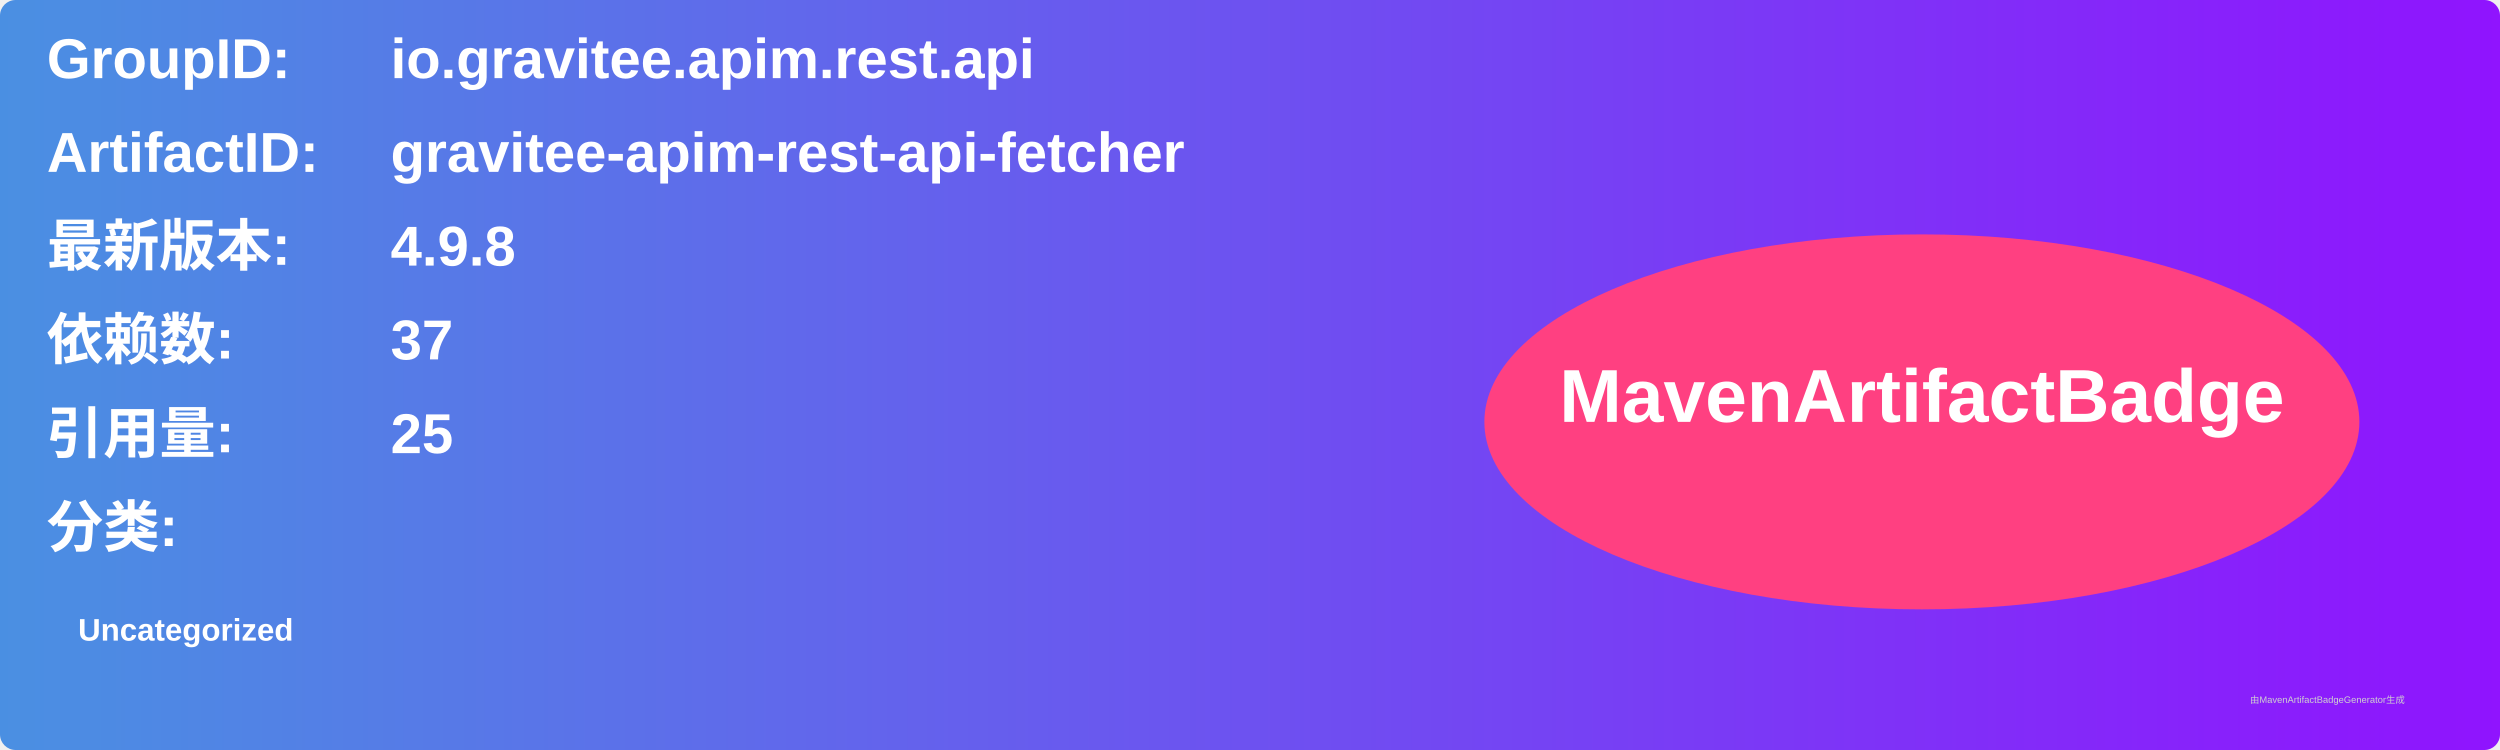
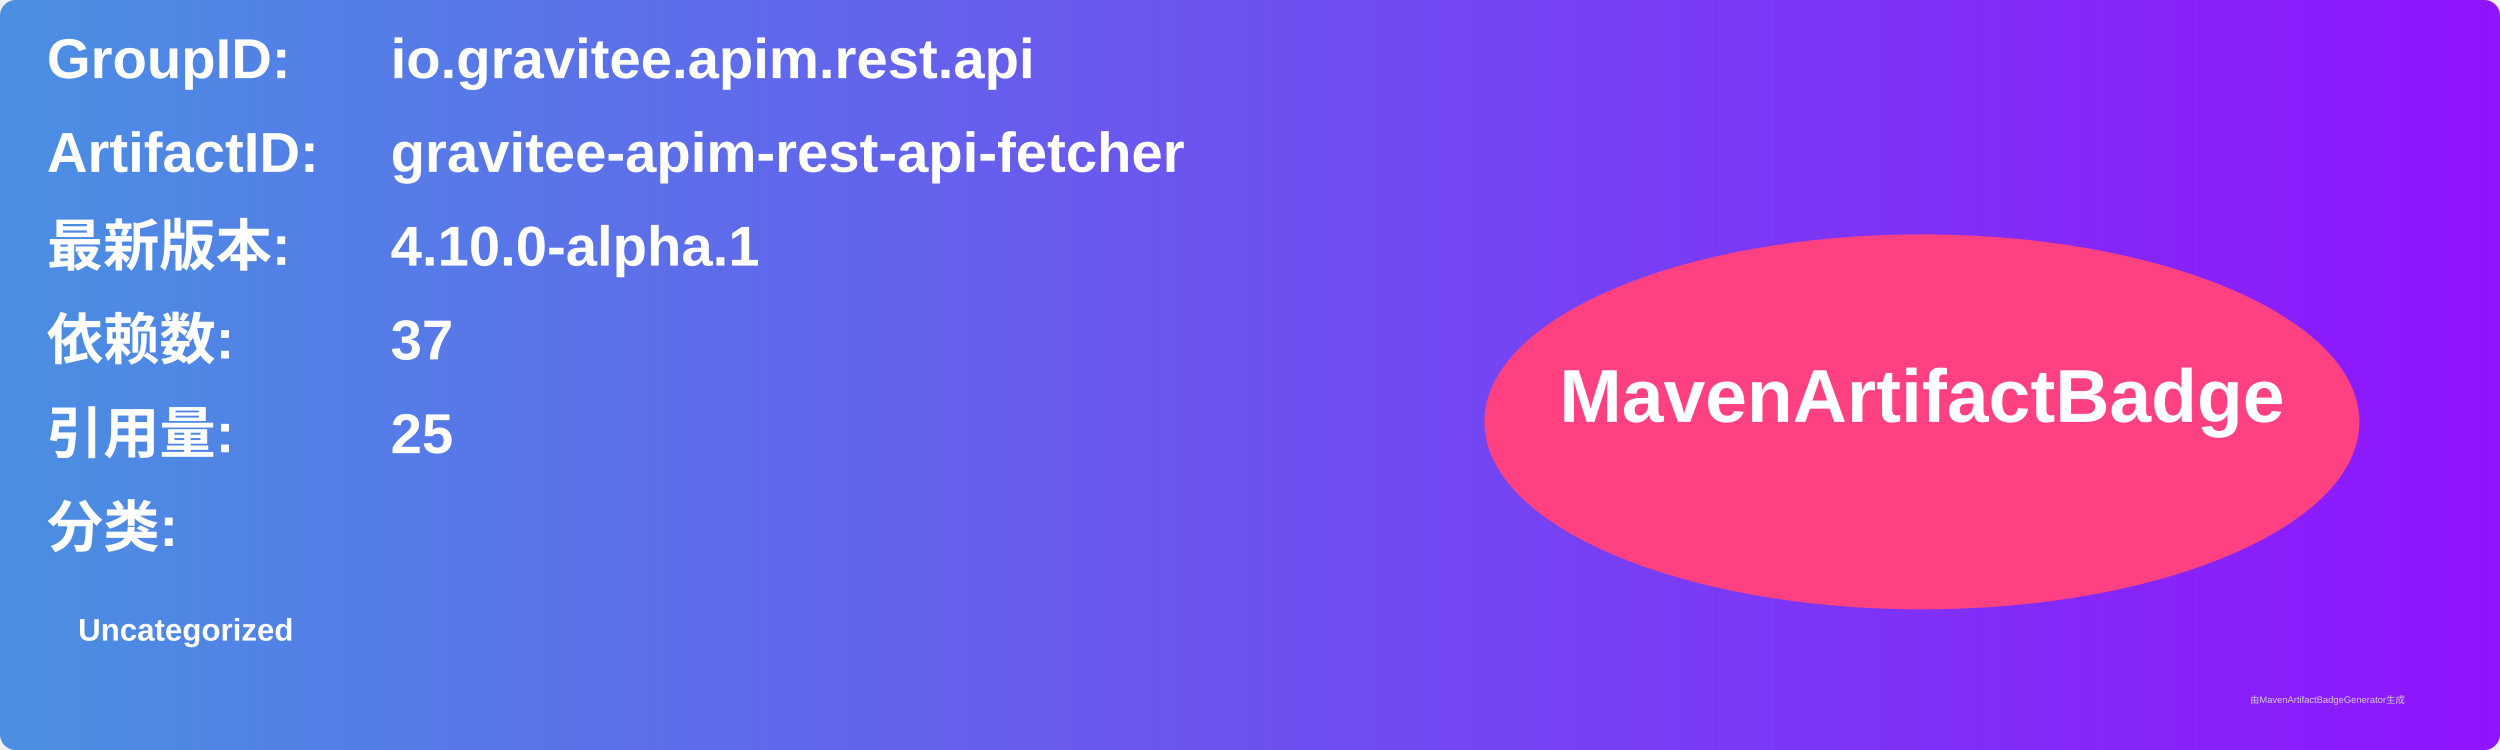
<svg xmlns="http://www.w3.org/2000/svg" width="800" height="240" viewBox="0 0 800 240">
  <linearGradient id="grad" x1="0%" y1="0%" x2="100%" y2="0%">
    <stop offset="0%" stop-color="#4a90e2" />
    <stop offset="100%" stop-color="#9013fe" />
  </linearGradient>
  <rect width="100%" height="100%" rx="5" ry="5" fill="url(#grad)" />
  <g transform="translate(15, 15)">
    <text x="0" y="10" font-family="Arial" font-size="18" fill="white" font-weight="bold" width="260">GroupID:</text>
    <text x="110" y="10" font-family="Arial" font-size="18" fill="white" font-weight="bold" width="460">io.gravitee.apim.rest.api</text>
    <text x="0" y="40" font-family="Arial" font-size="18" fill="white" font-weight="bold" width="260">ArtifactID:</text>
    <text x="110" y="40" font-family="Arial" font-size="18" fill="white" font-weight="bold" width="460">gravitee-apim-rest-api-fetcher</text>
    <text x="0" y="70" font-family="Arial" font-size="18" fill="white" font-weight="bold">最新版本:</text>
    <text x="110" y="70" font-family="Arial" font-size="18" fill="white" font-weight="bold">
-       <tspan font-weight="bold">4.9.8</tspan>
+       <tspan font-weight="bold">4.10.0-alpha.1</tspan>
    </text>
    <text x="0" y="100" font-family="Arial" font-size="18" fill="white" font-weight="bold">依赖数: </text>
    <text x="110" y="100" font-family="Arial" font-size="18" fill="white">
      <tspan font-weight="bold">37</tspan>
    </text>
    <text x="0" y="130" font-family="Arial" font-size="18" fill="white" font-weight="bold">引用量: </text>
    <text x="110" y="130" font-family="Arial" font-size="18" fill="white">
      <tspan font-weight="bold">25</tspan>
    </text>
    <text x="0" y="160" font-family="Arial" font-size="18" fill="white" font-weight="bold">分类:</text>
    <text x="10" y="190" font-family="Arial" font-size="10" fill="white">
      <tspan font-weight="bold">Uncategorized</tspan>
    </text>
    <ellipse cx="600" cy="120" rx="140" ry="60" fill="#ff4081" />
    <text x="600" y="120" text-anchor="middle" font-family="Arial" font-size="24" fill="white" font-weight="bold">MavenArtifactBadge</text>
  </g>
  <text x="720" y="225" font-family="Arial" font-size="3" fill="#d0d0d0">由MavenArtifactBadgeGenerator生成</text>
</svg>
